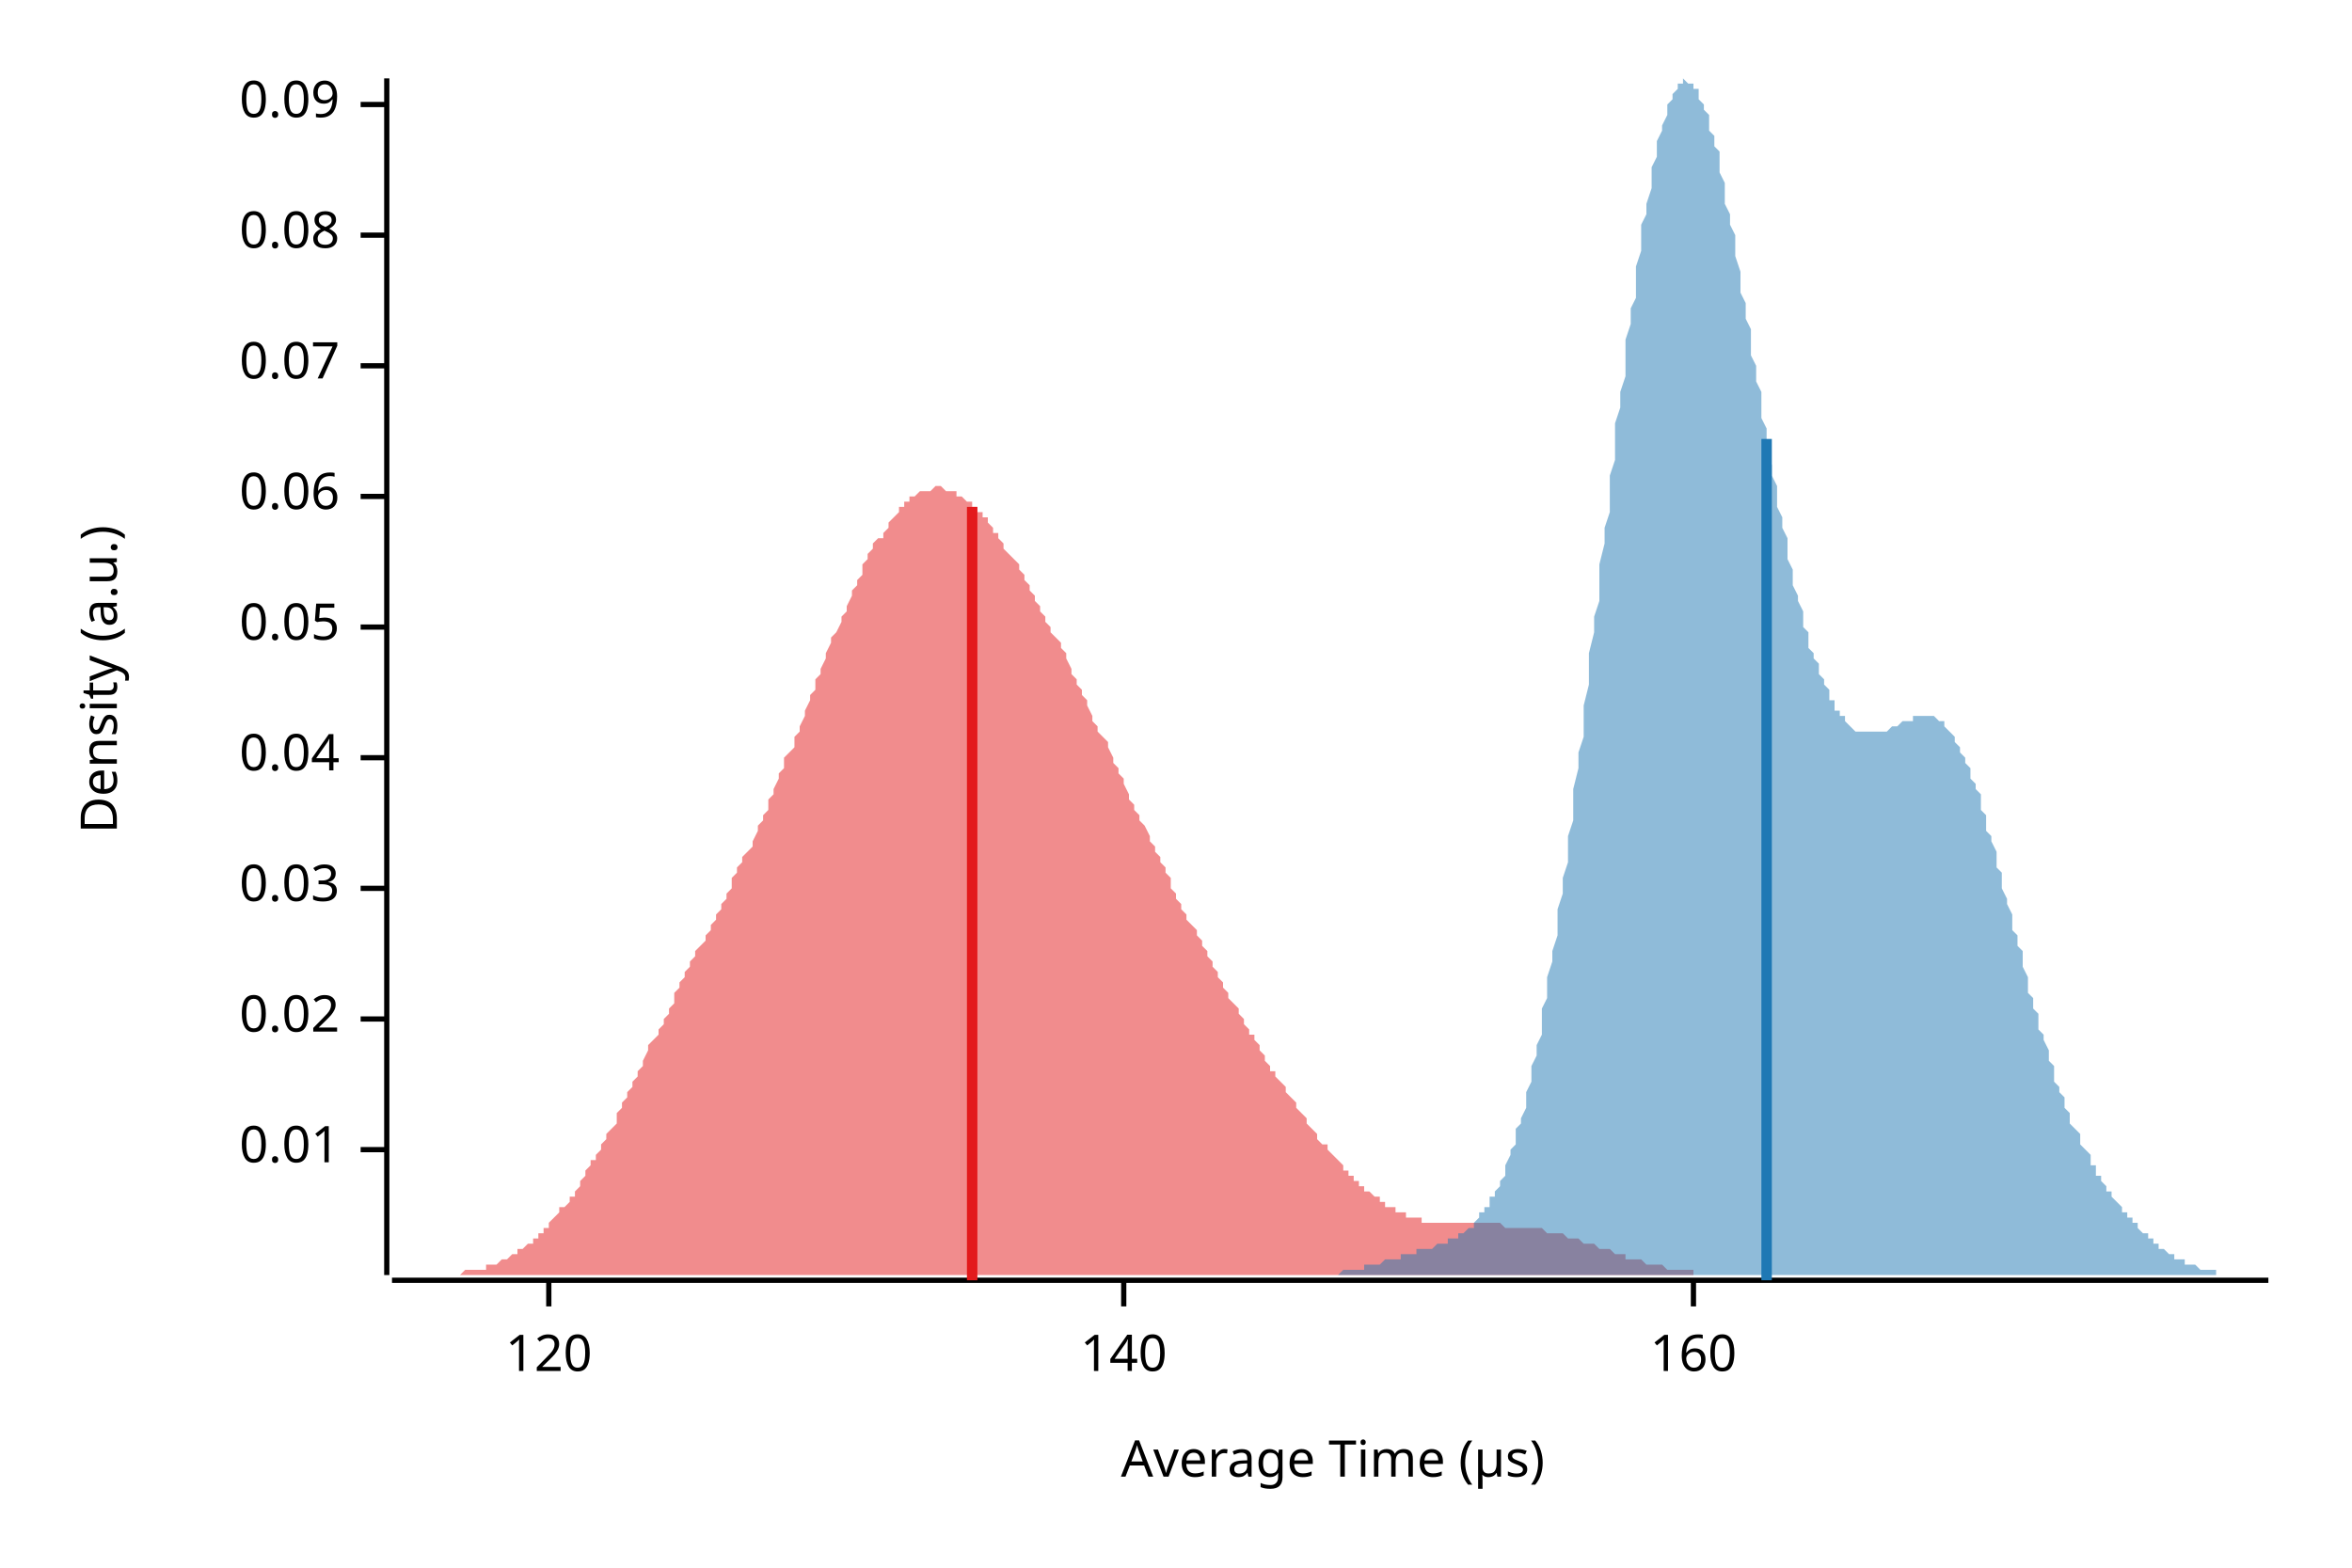
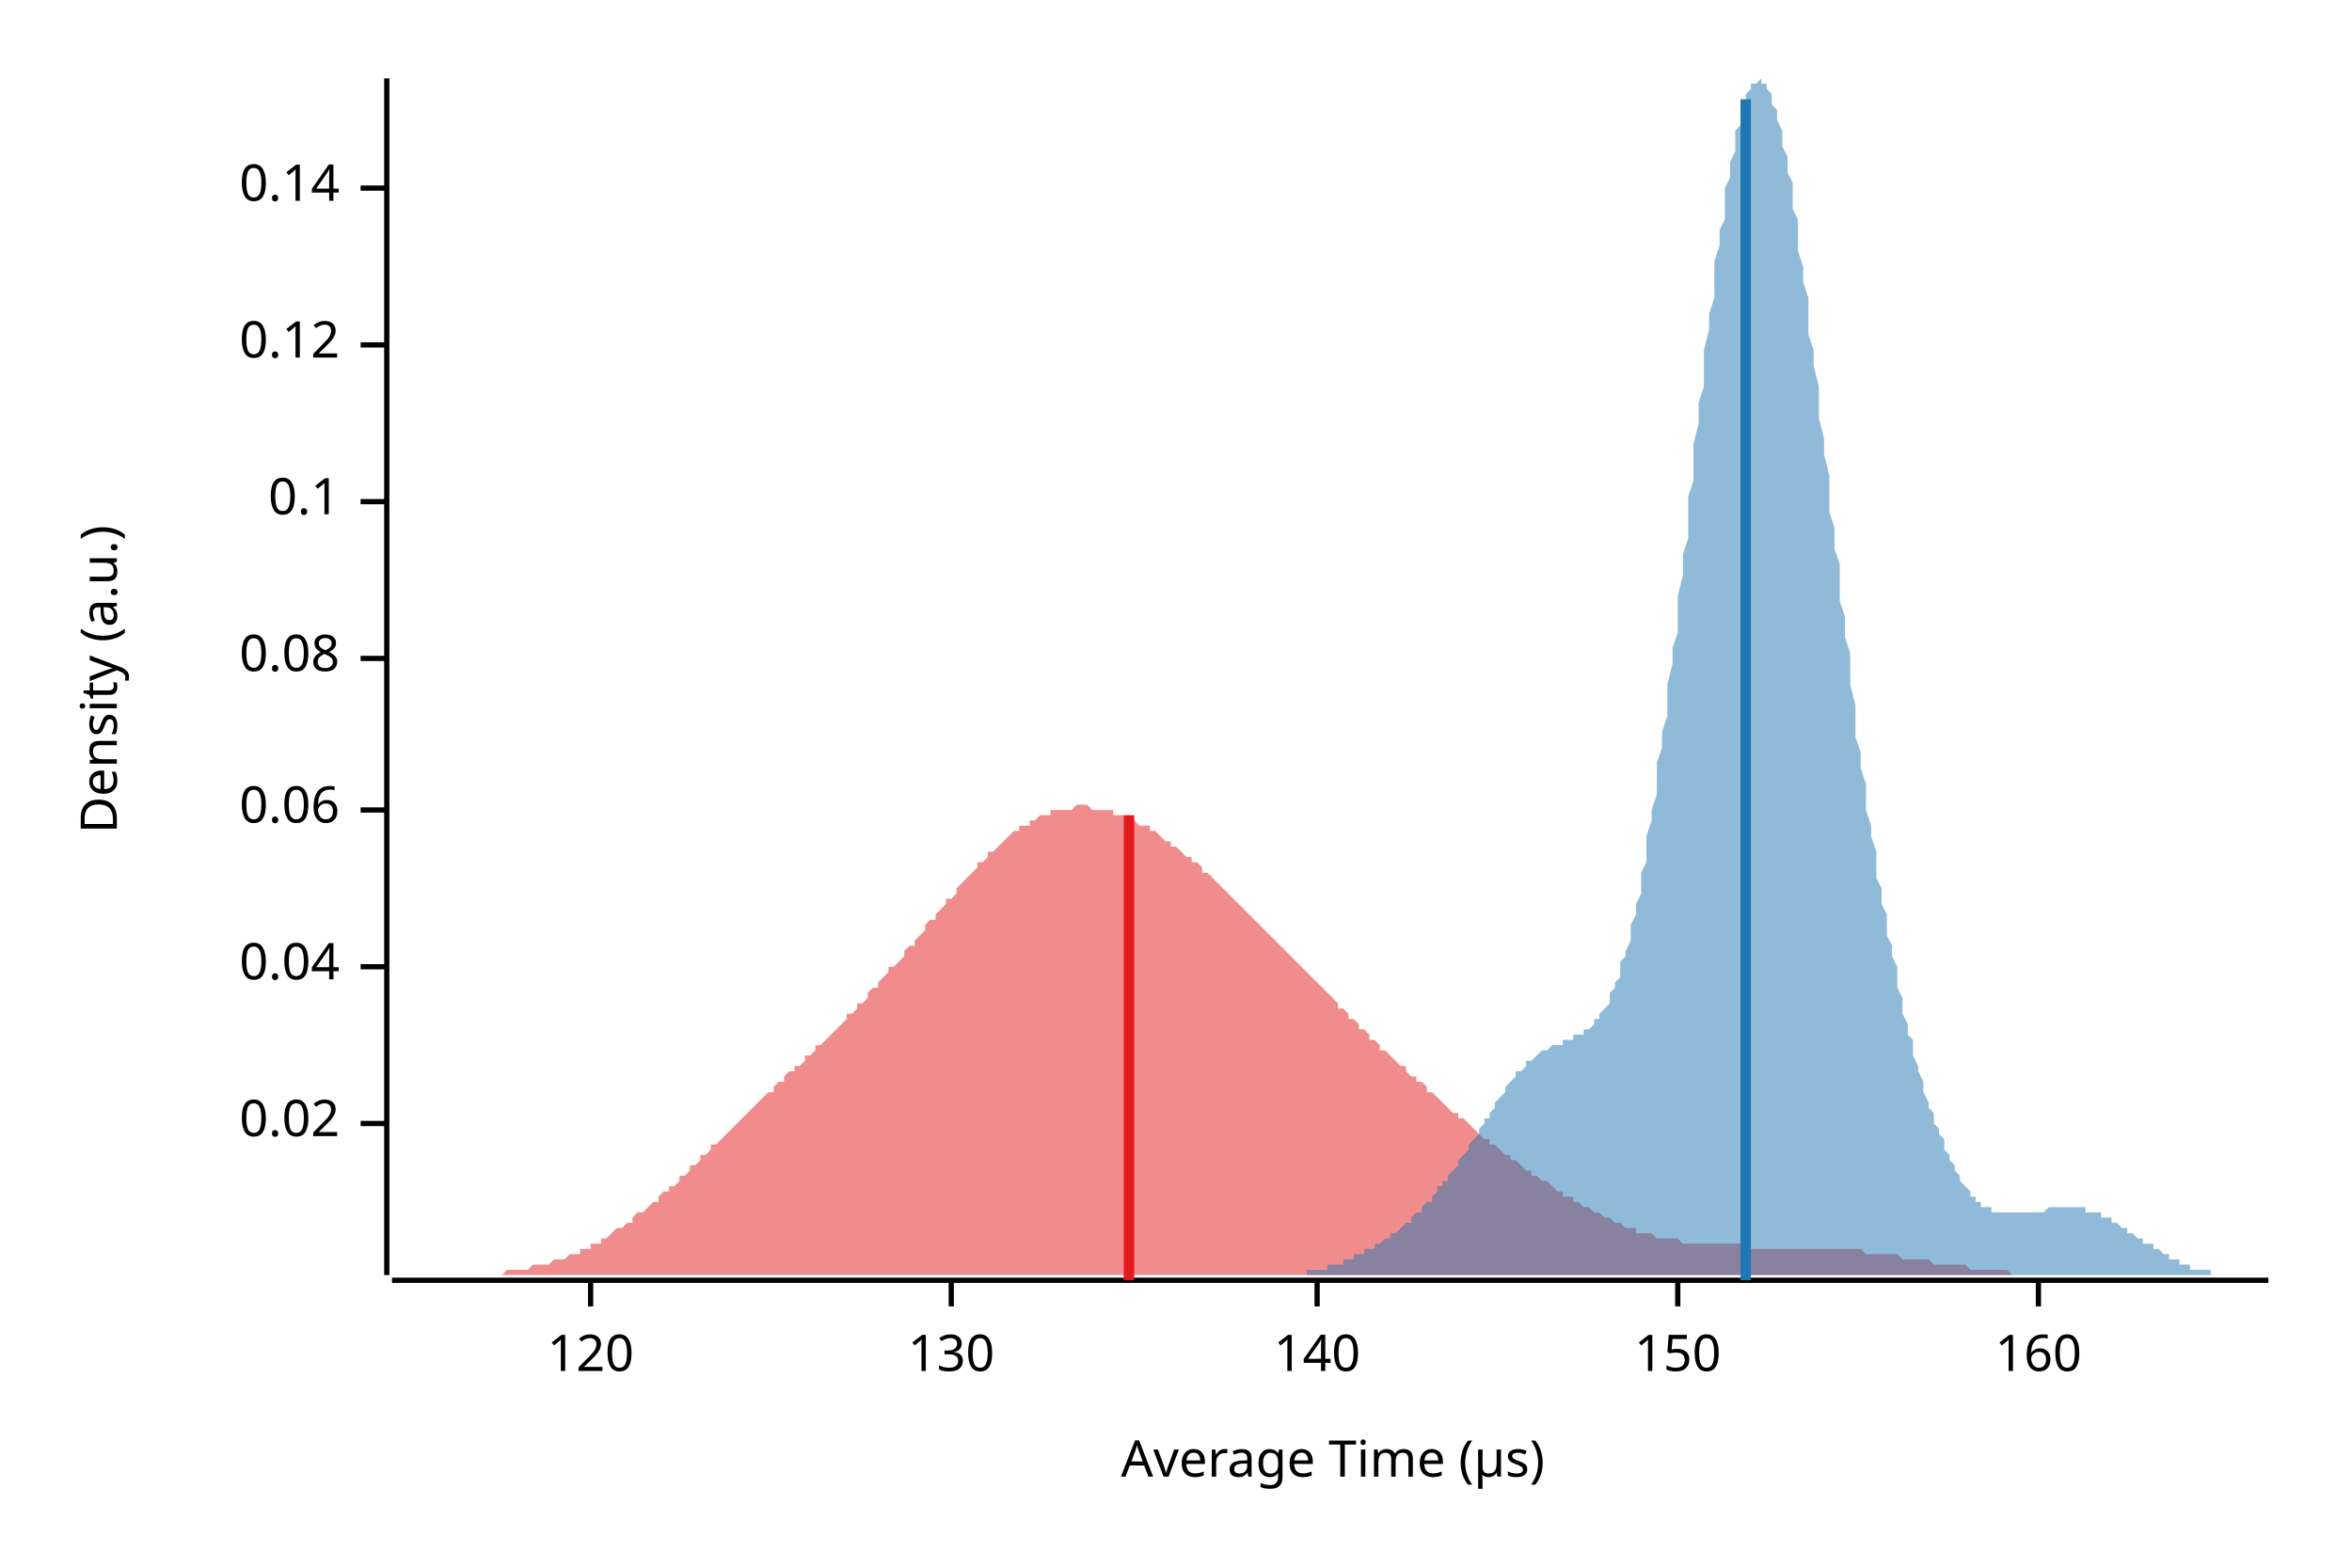
<svg xmlns="http://www.w3.org/2000/svg" width="450" height="300" viewBox="0 0 450 300">
  <text x="15" y="130" dy="0.76em" text-anchor="middle" font-family="sans-serif" font-size="9.677" opacity="1" fill="#000000" transform="rotate(270, 15, 130)">
Density (a.u.)
</text>
  <text x="255" y="285" dy="-0.5ex" text-anchor="middle" font-family="sans-serif" font-size="9.677" opacity="1" fill="#000000">
Average Time (µs)
</text>
  <polyline fill="none" opacity="1" stroke="#000000" stroke-width="1" points="74,15 74,244 " />
-   <text x="65" y="220" dy="0.5ex" text-anchor="end" font-family="sans-serif" font-size="9.677" opacity="1" fill="#000000">
- 0.01
- </text>
-   <polyline fill="none" opacity="1" stroke="#000000" stroke-width="1" points="69,220 74,220 " />
-   <text x="65" y="195" dy="0.5ex" text-anchor="end" font-family="sans-serif" font-size="9.677" opacity="1" fill="#000000">
+   <text x="65" y="215" dy="0.5ex" text-anchor="end" font-family="sans-serif" font-size="9.677" opacity="1" fill="#000000">
0.02
</text>
-   <polyline fill="none" opacity="1" stroke="#000000" stroke-width="1" points="69,195 74,195 " />
-   <text x="65" y="170" dy="0.5ex" text-anchor="end" font-family="sans-serif" font-size="9.677" opacity="1" fill="#000000">
- 0.03
- </text>
-   <polyline fill="none" opacity="1" stroke="#000000" stroke-width="1" points="69,170 74,170 " />
-   <text x="65" y="145" dy="0.5ex" text-anchor="end" font-family="sans-serif" font-size="9.677" opacity="1" fill="#000000">
+   <polyline fill="none" opacity="1" stroke="#000000" stroke-width="1" points="69,215 74,215 " />
+   <text x="65" y="185" dy="0.5ex" text-anchor="end" font-family="sans-serif" font-size="9.677" opacity="1" fill="#000000">
0.04
</text>
-   <polyline fill="none" opacity="1" stroke="#000000" stroke-width="1" points="69,145 74,145 " />
-   <text x="65" y="120" dy="0.5ex" text-anchor="end" font-family="sans-serif" font-size="9.677" opacity="1" fill="#000000">
- 0.05
- </text>
-   <polyline fill="none" opacity="1" stroke="#000000" stroke-width="1" points="69,120 74,120 " />
-   <text x="65" y="95" dy="0.5ex" text-anchor="end" font-family="sans-serif" font-size="9.677" opacity="1" fill="#000000">
+   <polyline fill="none" opacity="1" stroke="#000000" stroke-width="1" points="69,185 74,185 " />
+   <text x="65" y="155" dy="0.5ex" text-anchor="end" font-family="sans-serif" font-size="9.677" opacity="1" fill="#000000">
0.06
</text>
-   <polyline fill="none" opacity="1" stroke="#000000" stroke-width="1" points="69,95 74,95 " />
-   <text x="65" y="70" dy="0.5ex" text-anchor="end" font-family="sans-serif" font-size="9.677" opacity="1" fill="#000000">
- 0.07
- </text>
-   <polyline fill="none" opacity="1" stroke="#000000" stroke-width="1" points="69,70 74,70 " />
-   <text x="65" y="45" dy="0.5ex" text-anchor="end" font-family="sans-serif" font-size="9.677" opacity="1" fill="#000000">
+   <polyline fill="none" opacity="1" stroke="#000000" stroke-width="1" points="69,155 74,155 " />
+   <text x="65" y="126" dy="0.5ex" text-anchor="end" font-family="sans-serif" font-size="9.677" opacity="1" fill="#000000">
0.08
</text>
-   <polyline fill="none" opacity="1" stroke="#000000" stroke-width="1" points="69,45 74,45 " />
-   <text x="65" y="20" dy="0.5ex" text-anchor="end" font-family="sans-serif" font-size="9.677" opacity="1" fill="#000000">
- 0.09
+   <polyline fill="none" opacity="1" stroke="#000000" stroke-width="1" points="69,126 74,126 " />
+   <text x="65" y="96" dy="0.5ex" text-anchor="end" font-family="sans-serif" font-size="9.677" opacity="1" fill="#000000">
+ 0.1
</text>
-   <polyline fill="none" opacity="1" stroke="#000000" stroke-width="1" points="69,20 74,20 " />
+   <polyline fill="none" opacity="1" stroke="#000000" stroke-width="1" points="69,96 74,96 " />
+   <text x="65" y="66" dy="0.5ex" text-anchor="end" font-family="sans-serif" font-size="9.677" opacity="1" fill="#000000">
+ 0.12
+ </text>
+   <polyline fill="none" opacity="1" stroke="#000000" stroke-width="1" points="69,66 74,66 " />
+   <text x="65" y="36" dy="0.5ex" text-anchor="end" font-family="sans-serif" font-size="9.677" opacity="1" fill="#000000">
+ 0.14
+ </text>
+   <polyline fill="none" opacity="1" stroke="#000000" stroke-width="1" points="69,36 74,36 " />
  <polyline fill="none" opacity="1" stroke="#000000" stroke-width="1" points="75,245 434,245 " />
-   <text x="105" y="255" dy="0.76em" text-anchor="middle" font-family="sans-serif" font-size="9.677" opacity="1" fill="#000000">
+   <text x="113" y="255" dy="0.76em" text-anchor="middle" font-family="sans-serif" font-size="9.677" opacity="1" fill="#000000">
120
</text>
-   <polyline fill="none" opacity="1" stroke="#000000" stroke-width="1" points="105,245 105,250 " />
-   <text x="215" y="255" dy="0.76em" text-anchor="middle" font-family="sans-serif" font-size="9.677" opacity="1" fill="#000000">
+   <polyline fill="none" opacity="1" stroke="#000000" stroke-width="1" points="113,245 113,250 " />
+   <text x="182" y="255" dy="0.76em" text-anchor="middle" font-family="sans-serif" font-size="9.677" opacity="1" fill="#000000">
+ 130
+ </text>
+   <polyline fill="none" opacity="1" stroke="#000000" stroke-width="1" points="182,245 182,250 " />
+   <text x="252" y="255" dy="0.76em" text-anchor="middle" font-family="sans-serif" font-size="9.677" opacity="1" fill="#000000">
140
</text>
-   <polyline fill="none" opacity="1" stroke="#000000" stroke-width="1" points="215,245 215,250 " />
-   <text x="324" y="255" dy="0.76em" text-anchor="middle" font-family="sans-serif" font-size="9.677" opacity="1" fill="#000000">
+   <polyline fill="none" opacity="1" stroke="#000000" stroke-width="1" points="252,245 252,250 " />
+   <text x="321" y="255" dy="0.76em" text-anchor="middle" font-family="sans-serif" font-size="9.677" opacity="1" fill="#000000">
+ 150
+ </text>
+   <polyline fill="none" opacity="1" stroke="#000000" stroke-width="1" points="321,245 321,250 " />
+   <text x="390" y="255" dy="0.76em" text-anchor="middle" font-family="sans-serif" font-size="9.677" opacity="1" fill="#000000">
160
</text>
-   <polyline fill="none" opacity="1" stroke="#000000" stroke-width="1" points="324,245 324,250 " />
-   <polygon opacity="0.5" fill="#E31A1C" points="75,244 75,244 76,244 76,244 77,244 77,244 78,244 78,244 79,244 79,244 80,244 80,244 81,244 81,244 82,244 82,244 83,244 84,244 84,244 85,244 85,244 86,244 86,244 87,244 87,244 88,244 88,244 89,243 89,243 90,243 90,243 91,243 92,243 92,243 93,243 93,242 94,242 94,242 95,242 95,242 96,241 96,241 97,241 97,241 98,240 98,240 99,240 99,239 100,239 101,238 101,238 102,238 102,237 103,237 103,236 104,236 104,235 105,235 105,234 106,233 106,233 107,232 107,231 108,231 109,230 109,229 110,229 110,228 111,227 111,226 112,225 112,224 113,223 113,222 114,222 114,221 115,220 115,219 116,218 116,217 117,216 118,215 118,213 119,212 119,211 120,210 120,209 121,208 121,207 122,206 122,205 123,204 123,203 124,201 124,200 125,199 126,198 126,197 127,196 127,195 128,194 128,193 129,192 129,190 130,189 130,188 131,187 131,186 132,185 132,184 133,183 133,182 134,181 135,180 135,179 136,178 136,177 137,176 137,175 138,174 138,173 139,172 139,171 140,170 140,168 141,167 141,166 142,165 142,164 143,163 144,162 144,161 145,159 145,158 146,157 146,156 147,155 147,153 148,152 148,151 149,149 149,148 150,147 150,145 151,144 152,143 152,141 153,140 153,139 154,137 154,136 155,134 155,133 156,132 156,130 157,129 157,128 158,126 158,125 159,123 159,122 160,121 161,119 161,118 162,117 162,116 163,114 163,113 164,112 164,111 165,110 165,108 166,107 166,106 167,105 167,104 168,103 169,103 169,102 170,101 170,100 171,99 171,99 172,98 172,97 173,97 173,96 174,96 174,95 175,95 175,95 176,94 176,94 177,94 178,94 178,94 179,93 179,93 180,93 180,93 181,94 181,94 182,94 182,94 183,94 183,95 184,95 184,95 185,96 186,96 186,97 187,97 187,98 188,98 188,99 189,99 189,100 190,101 190,102 191,102 191,103 192,104 192,105 193,106 193,106 194,107 195,108 195,109 196,110 196,111 197,112 197,113 198,114 198,115 199,116 199,117 200,118 200,119 201,120 201,121 202,122 203,123 203,124 204,125 204,126 205,128 205,129 206,130 206,131 207,132 207,133 208,134 208,135 209,137 209,138 210,139 210,140 211,141 212,142 212,143 213,145 213,146 214,147 214,148 215,149 215,150 216,152 216,153 217,154 217,155 218,156 218,157 219,158 220,160 220,161 221,162 221,163 222,164 222,165 223,166 223,167 224,168 224,170 225,171 225,172 226,173 226,174 227,175 227,176 228,177 229,178 229,179 230,180 230,181 231,182 231,183 232,184 232,185 233,186 233,187 234,188 234,189 235,190 235,191 236,192 237,193 237,194 238,195 238,196 239,197 239,198 240,198 240,199 241,200 241,201 242,202 242,203 243,204 243,205 244,205 244,206 245,207 246,208 246,209 247,210 247,210 248,211 248,212 249,213 249,213 250,214 250,215 251,216 251,216 252,217 252,218 253,219 254,219 254,220 255,221 255,221 256,222 256,222 257,223 257,224 258,224 258,225 259,225 259,226 260,226 260,227 261,227 261,228 262,228 263,229 263,229 264,229 264,230 265,230 265,231 266,231 266,231 267,231 267,232 268,232 268,232 269,232 269,233 270,233 271,233 271,233 272,233 272,234 273,234 273,234 274,234 274,234 275,234 275,234 276,234 276,234 277,234 277,234 278,234 278,234 279,234 280,234 280,234 281,234 281,234 282,234 282,234 283,234 283,234 284,234 284,234 285,234 285,234 286,234 286,234 287,234 288,235 288,235 289,235 289,235 290,235 290,235 291,235 291,235 292,235 292,235 293,235 293,235 294,235 294,235 295,235 295,235 296,236 297,236 297,236 298,236 298,236 299,236 299,236 300,237 300,237 301,237 301,237 302,237 302,237 303,238 303,238 304,238 305,238 305,238 306,239 306,239 307,239 307,239 308,239 308,239 309,240 309,240 310,240 310,240 311,240 311,241 312,241 312,241 313,241 314,241 314,241 315,242 315,242 316,242 316,242 317,242 317,242 318,242 318,242 319,243 319,243 320,243 320,243 321,243 322,243 322,243 323,243 323,243 324,243 324,244 325,244 325,244 326,244 326,244 327,244 327,244 328,244 328,244 329,244 329,244 330,244 331,244 331,244 332,244 332,244 333,244 333,244 334,244 334,244 335,244 335,244 336,244 336,244 337,244 337,244 338,244 339,244 339,244 340,244 340,244 75,244 " />
-   <polygon opacity="0.5" fill="#1F78B4" points="243,244 243,244 244,244 244,244 245,244 245,244 245,244 246,244 246,244 246,244 247,244 247,244 248,244 248,244 248,244 249,244 249,244 250,244 250,244 250,244 251,244 251,244 251,244 252,244 252,244 253,244 253,244 253,244 254,244 254,244 254,244 255,244 255,244 256,244 256,244 256,244 257,243 257,243 258,243 258,243 258,243 259,243 259,243 259,243 260,243 260,243 261,243 261,243 261,242 262,242 262,242 263,242 263,242 263,242 264,242 264,242 264,242 265,241 265,241 266,241 266,241 266,241 267,241 267,241 267,241 268,241 268,240 269,240 269,240 269,240 270,240 270,240 271,240 271,240 271,239 272,239 272,239 272,239 273,239 273,239 274,239 274,239 274,239 275,238 275,238 275,238 276,238 276,238 277,238 277,238 277,237 278,237 278,237 279,237 279,237 279,236 280,236 280,236 280,236 281,235 281,235 282,235 282,234 282,234 283,233 283,233 283,232 284,232 284,231 285,231 285,230 285,229 286,229 286,228 287,227 287,226 287,226 288,225 288,224 288,223 289,221 289,220 290,219 290,218 290,216 291,215 291,214 292,212 292,211 292,209 293,207 293,205 293,204 294,202 294,200 295,198 295,196 295,193 296,191 296,189 296,187 297,184 297,182 298,179 298,176 298,174 299,171 299,168 300,165 300,163 300,160 301,157 301,154 301,151 302,147 302,144 303,141 303,138 303,135 304,131 304,128 304,125 305,121 305,118 306,115 306,111 306,108 307,104 307,101 308,98 308,94 308,91 309,88 309,84 309,81 310,78 310,75 311,72 311,68 311,65 312,62 312,59 313,57 313,54 313,51 314,48 314,46 314,43 315,41 315,39 316,36 316,34 316,32 317,30 317,28 317,27 318,25 318,24 319,22 319,21 319,20 320,19 320,18 321,17 321,17 321,16 322,16 322,16 322,15 323,16 323,16 324,16 324,16 324,17 325,17 325,18 325,19 326,20 326,21 327,22 327,23 327,25 328,26 328,28 329,29 329,31 329,33 330,35 330,37 330,39 331,41 331,43 332,45 332,47 332,49 333,52 333,54 333,56 334,58 334,61 335,63 335,66 335,68 336,70 336,73 337,75 337,77 337,80 338,82 338,84 338,86 339,89 339,91 340,93 340,95 340,97 341,99 341,101 342,103 342,105 342,107 343,109 343,110 343,112 344,114 344,115 345,117 345,118 345,120 346,121 346,122 346,124 347,125 347,126 348,127 348,128 348,129 349,130 349,131 350,132 350,133 350,134 351,134 351,135 351,136 352,136 352,137 353,137 353,138 353,138 354,139 354,139 354,139 355,140 355,140 356,140 356,140 356,140 357,140 357,140 358,140 358,140 358,140 359,140 359,140 359,140 360,140 360,140 361,140 361,140 361,140 362,139 362,139 363,139 363,139 363,139 364,138 364,138 364,138 365,138 365,138 366,138 366,137 366,137 367,137 367,137 367,137 368,137 368,137 369,137 369,137 369,137 370,137 370,137 371,138 371,138 371,138 372,138 372,139 372,139 373,140 373,140 374,141 374,141 374,142 375,143 375,143 375,144 376,145 376,146 377,147 377,148 377,149 378,150 378,151 379,152 379,154 379,155 380,156 380,157 380,159 381,160 381,161 382,163 382,164 382,166 383,167 383,169 383,170 384,172 384,173 385,175 385,176 385,178 386,179 386,181 387,182 387,184 387,185 388,187 388,188 388,190 389,191 389,193 390,194 390,195 390,197 391,198 391,199 392,201 392,202 392,203 393,204 393,205 393,207 394,208 394,209 395,210 395,211 395,212 396,213 396,214 396,215 397,216 397,216 398,217 398,218 398,219 399,220 399,220 400,221 400,222 400,223 401,223 401,224 401,225 402,225 402,226 403,227 403,227 403,228 404,228 404,229 404,229 405,230 405,230 406,231 406,231 406,232 407,232 407,233 408,233 408,234 408,234 409,234 409,235 409,235 410,236 410,236 411,236 411,237 411,237 412,237 412,238 413,238 413,238 413,239 414,239 414,239 414,239 415,240 415,240 416,240 416,240 416,241 417,241 417,241 417,241 418,241 418,242 419,242 419,242 419,242 420,242 420,242 421,243 421,243 421,243 422,243 422,243 422,243 423,243 423,243 424,243 424,244 424,244 425,244 425,244 425,244 426,244 426,244 427,244 427,244 427,244 428,244 428,244 429,244 429,244 429,244 430,244 430,244 430,244 431,244 431,244 432,244 432,244 432,244 433,244 433,244 434,244 434,244 243,244 " />
-   <polyline fill="none" opacity="1" stroke="#E31A1C" stroke-width="2" points="186,245 186,97 " />
-   <polyline fill="none" opacity="1" stroke="#1F78B4" stroke-width="2" points="338,245 338,84 " />
+   <polyline fill="none" opacity="1" stroke="#000000" stroke-width="1" points="390,245 390,250 " />
+   <polygon opacity="0.5" fill="#E31A1C" points="75,244 75,244 76,244 77,244 77,244 78,244 79,244 79,244 80,244 81,244 81,244 82,244 83,244 83,244 84,244 85,244 85,244 86,244 87,244 87,244 88,244 89,244 89,244 90,244 91,244 91,244 92,244 93,244 93,244 94,244 95,244 95,244 96,244 97,243 97,243 98,243 99,243 99,243 100,243 101,243 101,243 102,242 103,242 103,242 104,242 105,242 105,242 106,241 107,241 107,241 108,241 109,240 109,240 110,240 111,240 111,239 112,239 113,239 113,238 114,238 115,238 115,237 116,237 117,236 117,236 118,235 119,235 119,235 120,234 121,234 121,233 122,232 123,232 124,231 124,231 125,230 126,230 126,229 127,228 128,228 128,227 129,227 130,226 130,225 131,225 132,224 132,223 133,223 134,222 134,221 135,221 136,220 136,219 137,219 138,218 138,218 139,217 140,216 140,216 141,215 142,214 142,214 143,213 144,212 144,212 145,211 146,210 146,210 147,209 148,209 148,208 149,207 150,207 150,206 151,205 152,205 152,204 153,204 154,203 154,202 155,202 156,201 156,200 157,200 158,199 158,199 159,198 160,197 160,197 161,196 162,195 162,194 163,194 164,193 164,192 165,192 166,191 166,190 167,189 168,189 168,188 169,187 170,186 170,185 171,185 172,184 173,183 173,182 174,181 175,181 175,180 176,179 177,178 177,177 178,176 179,176 179,175 180,174 181,173 181,172 182,172 183,171 183,170 184,169 185,168 185,168 186,167 187,166 187,165 188,165 189,164 189,163 190,163 191,162 191,162 192,161 193,160 193,160 194,159 195,159 195,158 196,158 197,158 197,157 198,157 199,156 199,156 200,156 201,156 201,155 202,155 203,155 203,155 204,155 205,155 205,155 206,154 207,154 207,154 208,154 209,155 209,155 210,155 211,155 211,155 212,155 213,155 213,156 214,156 215,156 215,156 216,157 217,157 217,157 218,158 219,158 220,158 220,159 221,159 222,160 222,160 223,161 224,161 224,162 225,162 226,163 226,163 227,164 228,164 228,165 229,165 230,166 230,167 231,167 232,168 232,168 233,169 234,170 234,170 235,171 236,172 236,172 237,173 238,174 238,174 239,175 240,176 240,176 241,177 242,178 242,178 243,179 244,180 244,180 245,181 246,182 246,182 247,183 248,184 248,184 249,185 250,186 250,186 251,187 252,188 252,188 253,189 254,190 254,190 255,191 256,192 256,193 257,193 258,194 258,195 259,195 260,196 260,197 261,197 262,198 262,199 263,199 264,200 264,201 265,201 266,202 266,202 267,203 268,204 269,204 269,205 270,206 271,206 271,207 272,207 273,208 273,209 274,209 275,210 275,210 276,211 277,212 277,212 278,213 279,213 279,214 280,214 281,215 281,215 282,216 283,217 283,217 284,218 285,218 285,219 286,219 287,220 287,220 288,221 289,221 289,222 290,222 291,223 291,223 292,224 293,224 293,225 294,225 295,226 295,226 296,226 297,227 297,227 298,228 299,228 299,229 300,229 301,229 301,230 302,230 303,231 303,231 304,231 305,232 305,232 306,232 307,233 307,233 308,233 309,234 309,234 310,234 311,235 311,235 312,235 313,235 313,236 314,236 315,236 316,236 316,236 317,237 318,237 318,237 319,237 320,237 320,237 321,237 322,238 322,238 323,238 324,238 324,238 325,238 326,238 326,238 327,238 328,238 328,238 329,238 330,238 330,238 331,238 332,238 332,238 333,238 334,239 334,239 335,239 336,239 336,239 337,239 338,239 338,239 339,239 340,239 340,239 341,239 342,239 342,239 343,239 344,239 344,239 345,239 346,239 346,239 347,239 348,239 348,239 349,239 350,239 350,239 351,239 352,239 352,239 353,239 354,239 354,239 355,239 356,239 356,239 357,240 358,240 358,240 359,240 360,240 360,240 361,240 362,240 362,240 363,240 364,241 365,241 365,241 366,241 367,241 367,241 368,241 369,241 369,241 370,242 371,242 371,242 372,242 373,242 373,242 374,242 375,242 375,242 376,242 377,243 377,243 378,243 379,243 379,243 380,243 381,243 381,243 382,243 383,243 383,243 384,243 385,244 385,244 386,244 387,244 387,244 388,244 389,244 389,244 390,244 391,244 391,244 392,244 393,244 393,244 394,244 395,244 395,244 396,244 397,244 397,244 398,244 399,244 399,244 400,244 401,244 401,244 402,244 403,244 403,244 404,244 405,244 405,244 406,244 407,244 407,244 408,244 409,244 409,244 409,244 75,244 " />
+   <polygon opacity="0.5" fill="#1F78B4" points="238,244 238,244 239,244 239,244 239,244 240,244 240,244 241,244 241,244 241,244 242,244 242,244 243,244 243,244 243,244 244,244 244,244 245,244 245,244 245,244 246,244 246,244 246,244 247,244 247,244 248,244 248,244 248,244 249,244 249,244 250,244 250,244 250,243 251,243 251,243 252,243 252,243 252,243 253,243 253,243 254,243 254,243 254,242 255,242 255,242 255,242 256,242 256,242 257,242 257,241 257,241 258,241 258,241 259,241 259,241 259,240 260,240 260,240 261,240 261,240 261,239 262,239 262,239 263,239 263,238 263,238 264,238 264,238 265,237 265,237 265,237 266,237 266,236 266,236 267,236 267,236 268,235 268,235 268,235 269,234 269,234 270,234 270,233 270,233 271,232 271,232 272,232 272,231 272,231 273,230 273,230 274,230 274,229 274,229 275,228 275,228 275,227 276,227 276,226 277,226 277,225 277,225 278,224 278,224 279,223 279,222 279,222 280,221 280,221 281,220 281,219 281,219 282,218 282,218 283,217 283,216 283,216 284,215 284,214 285,214 285,213 285,213 286,212 286,211 286,211 287,210 287,210 288,209 288,208 288,208 289,207 289,207 290,206 290,206 290,205 291,205 291,205 292,204 292,204 292,203 293,203 293,203 294,202 294,202 294,202 295,201 295,201 295,201 296,201 296,201 297,200 297,200 297,200 298,200 298,200 299,200 299,199 299,199 300,199 300,199 301,199 301,199 301,198 302,198 302,198 303,198 303,198 303,197 304,197 304,197 305,196 305,196 305,195 306,195 306,194 306,194 307,193 307,193 308,192 308,191 308,190 309,189 309,188 310,187 310,186 310,184 311,183 311,182 312,180 312,179 312,177 313,175 313,173 314,171 314,169 314,167 315,165 315,162 315,160 316,157 316,155 317,152 317,149 317,146 318,143 318,140 319,137 319,134 319,131 320,127 320,124 321,121 321,117 321,114 322,110 322,106 323,103 323,99 323,95 324,92 324,88 324,85 325,81 325,77 326,74 326,70 326,67 327,63 327,60 328,57 328,53 328,50 329,47 329,44 330,42 330,39 330,36 331,34 331,31 332,29 332,27 332,25 333,24 333,22 334,21 334,19 334,18 335,17 335,17 335,16 336,16 336,16 337,15 337,16 337,16 338,16 338,17 339,18 339,19 339,20 340,21 340,23 341,25 341,26 341,28 342,30 342,33 343,35 343,37 343,40 344,42 344,45 344,48 345,51 345,54 346,57 346,60 346,64 347,67 347,70 348,74 348,77 348,80 349,84 349,87 350,91 350,94 350,98 351,101 351,105 352,108 352,112 352,115 353,118 353,122 354,125 354,128 354,131 355,135 355,138 355,141 356,144 356,147 357,150 357,152 357,155 358,158 358,160 359,163 359,165 359,168 360,170 360,173 361,175 361,177 361,179 362,181 362,183 363,185 363,187 363,189 364,191 364,193 364,194 365,196 365,198 366,199 366,201 366,202 367,204 367,205 368,207 368,208 368,209 369,211 369,212 370,213 370,214 370,215 371,216 371,217 372,218 372,219 372,220 373,221 373,222 374,223 374,223 374,224 375,225 375,226 375,226 376,227 376,227 377,228 377,228 377,229 378,229 378,230 379,230 379,230 379,231 380,231 380,231 381,231 381,232 381,232 382,232 382,232 383,232 383,232 383,232 384,232 384,232 384,232 385,232 385,232 386,232 386,232 386,232 387,232 387,232 388,232 388,232 388,232 389,232 389,232 390,232 390,232 390,232 391,232 391,232 392,231 392,231 392,231 393,231 393,231 394,231 394,231 394,231 395,231 395,231 395,231 396,231 396,231 397,231 397,231 397,231 398,231 398,231 399,231 399,232 399,232 400,232 400,232 401,232 401,232 401,232 402,232 402,233 403,233 403,233 403,233 404,233 404,234 404,234 405,234 405,234 406,235 406,235 406,235 407,235 407,236 408,236 408,236 408,236 409,237 409,237 410,237 410,237 410,238 411,238 411,238 412,238 412,239 412,239 413,239 413,239 414,240 414,240 414,240 415,240 415,241 415,241 416,241 416,241 417,241 417,242 417,242 418,242 418,242 419,242 419,242 419,243 420,243 420,243 421,243 421,243 421,243 422,243 422,243 423,243 423,244 423,244 424,244 424,244 424,244 425,244 425,244 426,244 426,244 426,244 427,244 427,244 428,244 428,244 428,244 429,244 429,244 430,244 430,244 430,244 431,244 431,244 432,244 432,244 432,244 433,244 433,244 434,244 434,244 238,244 " />
+   <polyline fill="none" opacity="1" stroke="#E31A1C" stroke-width="2" points="216,245 216,156 " />
+   <polyline fill="none" opacity="1" stroke="#1F78B4" stroke-width="2" points="334,245 334,19 " />
</svg>
